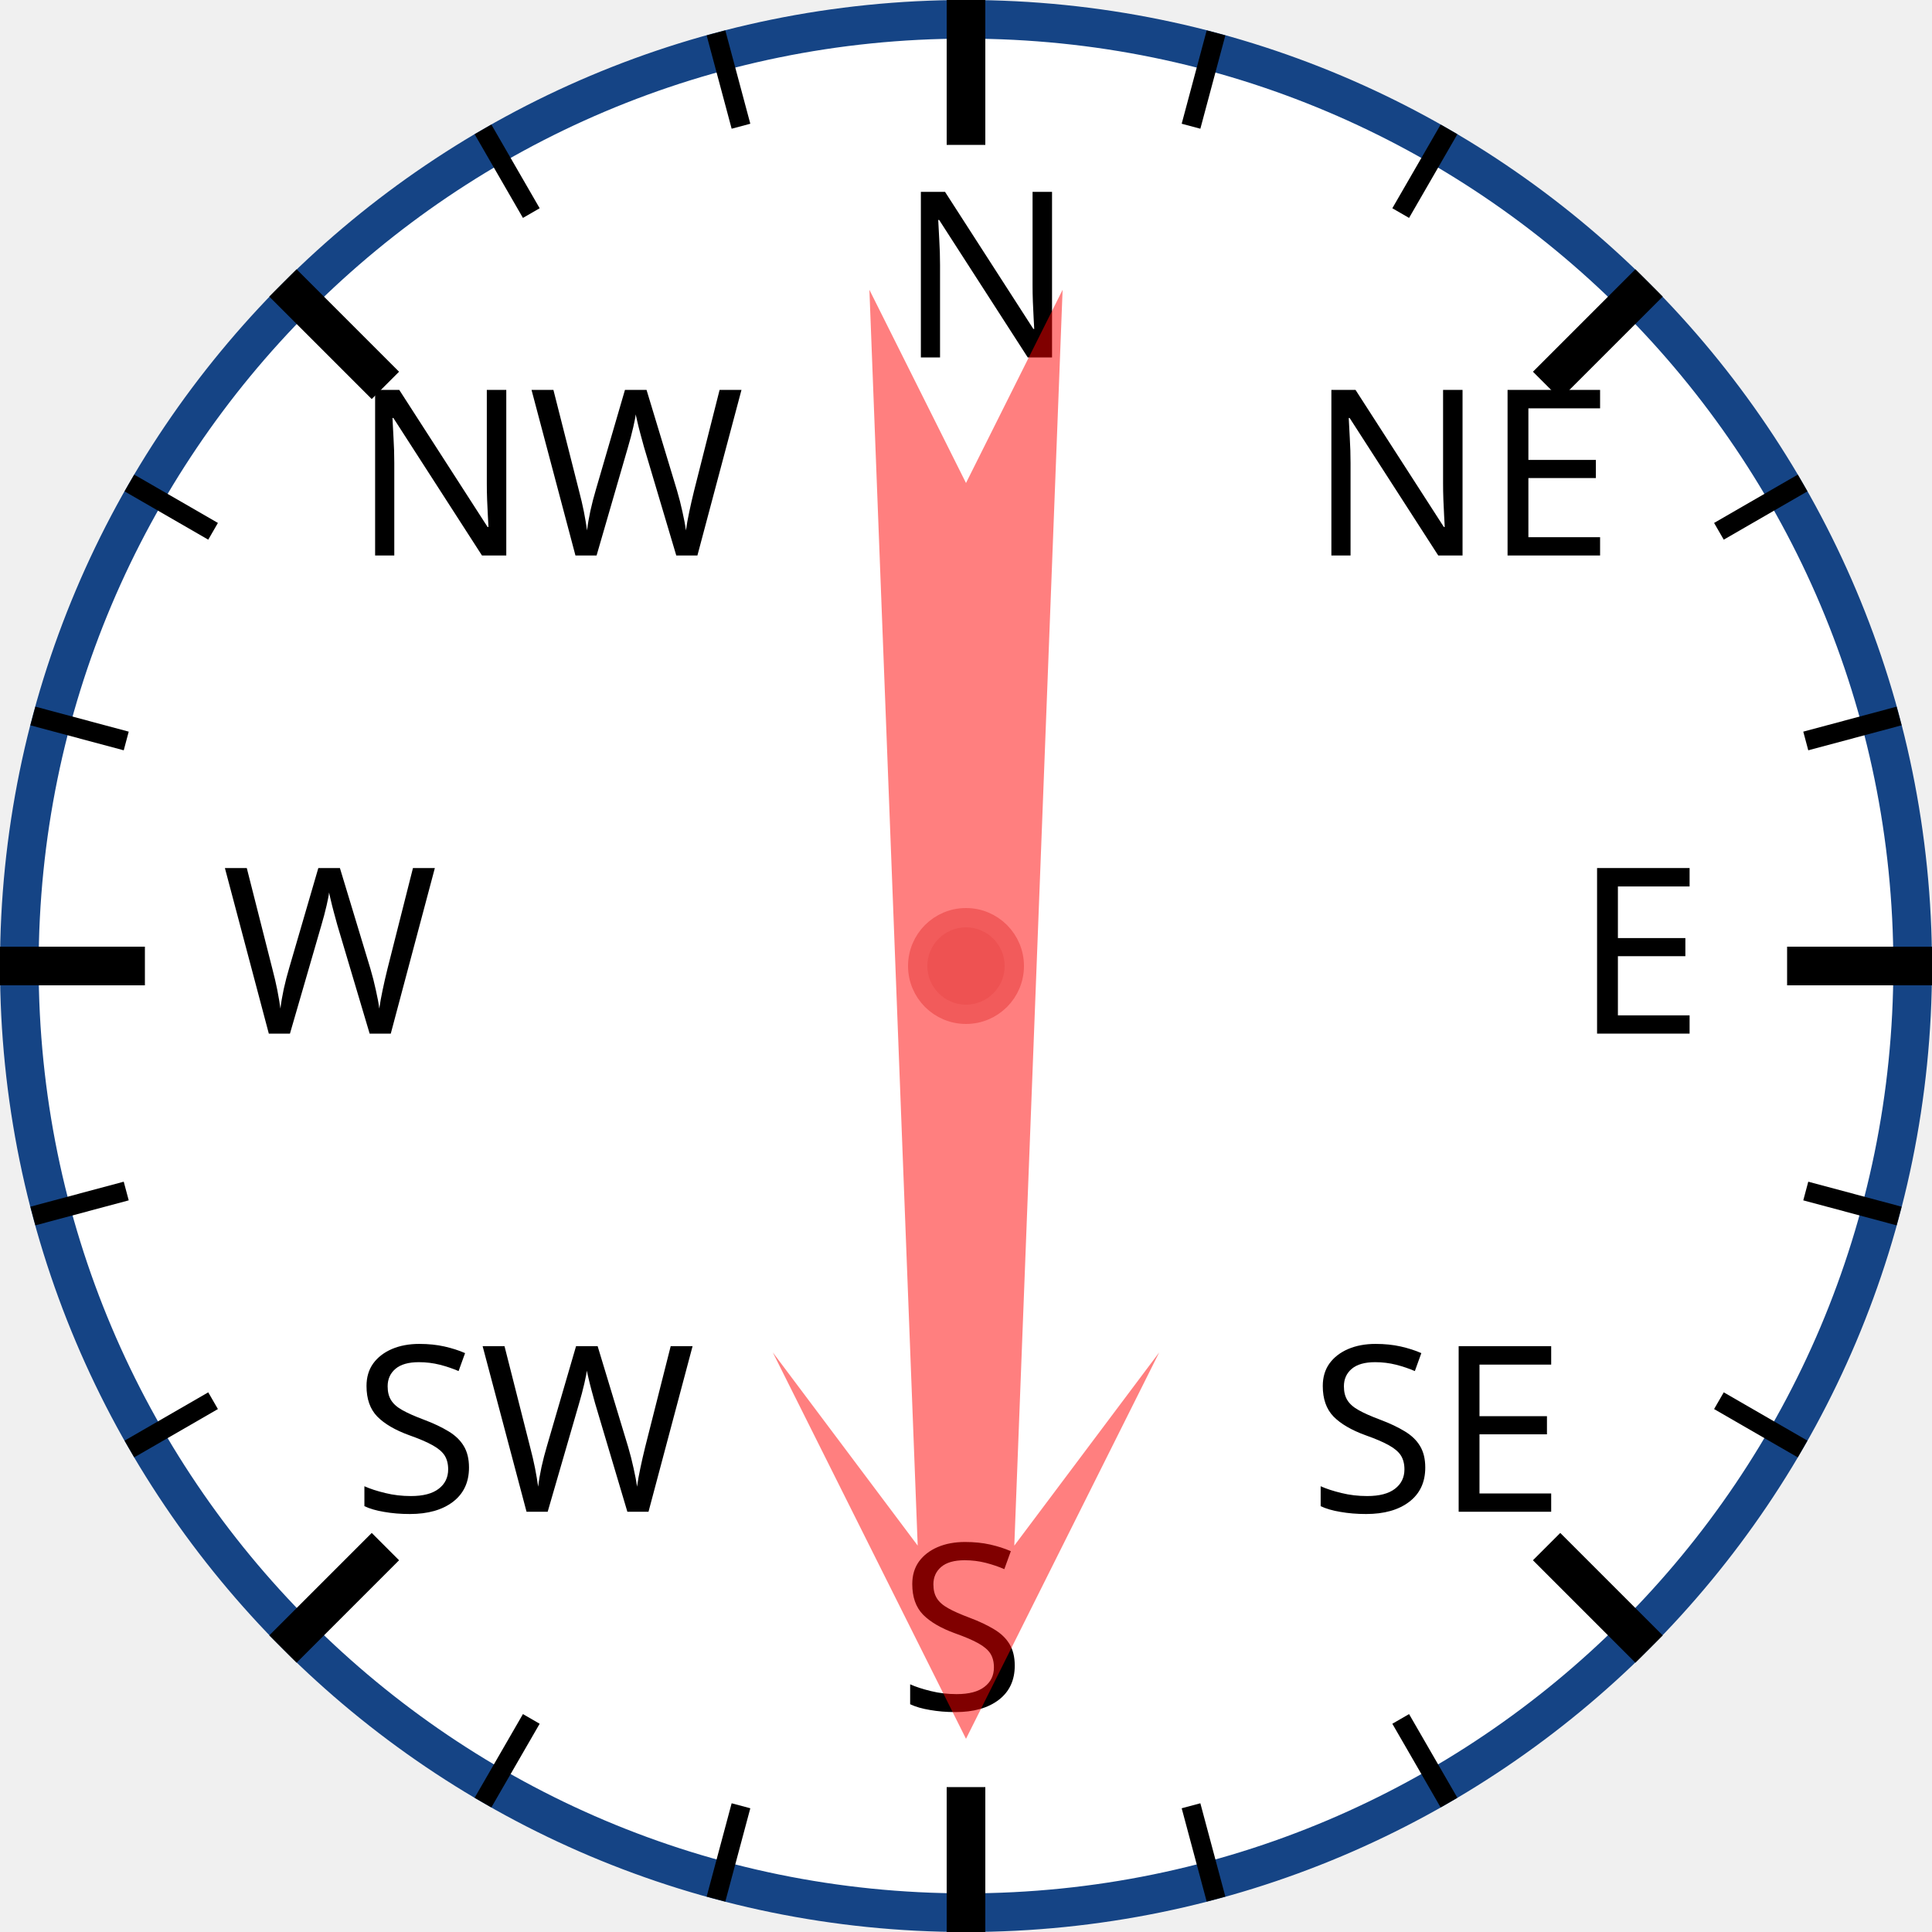
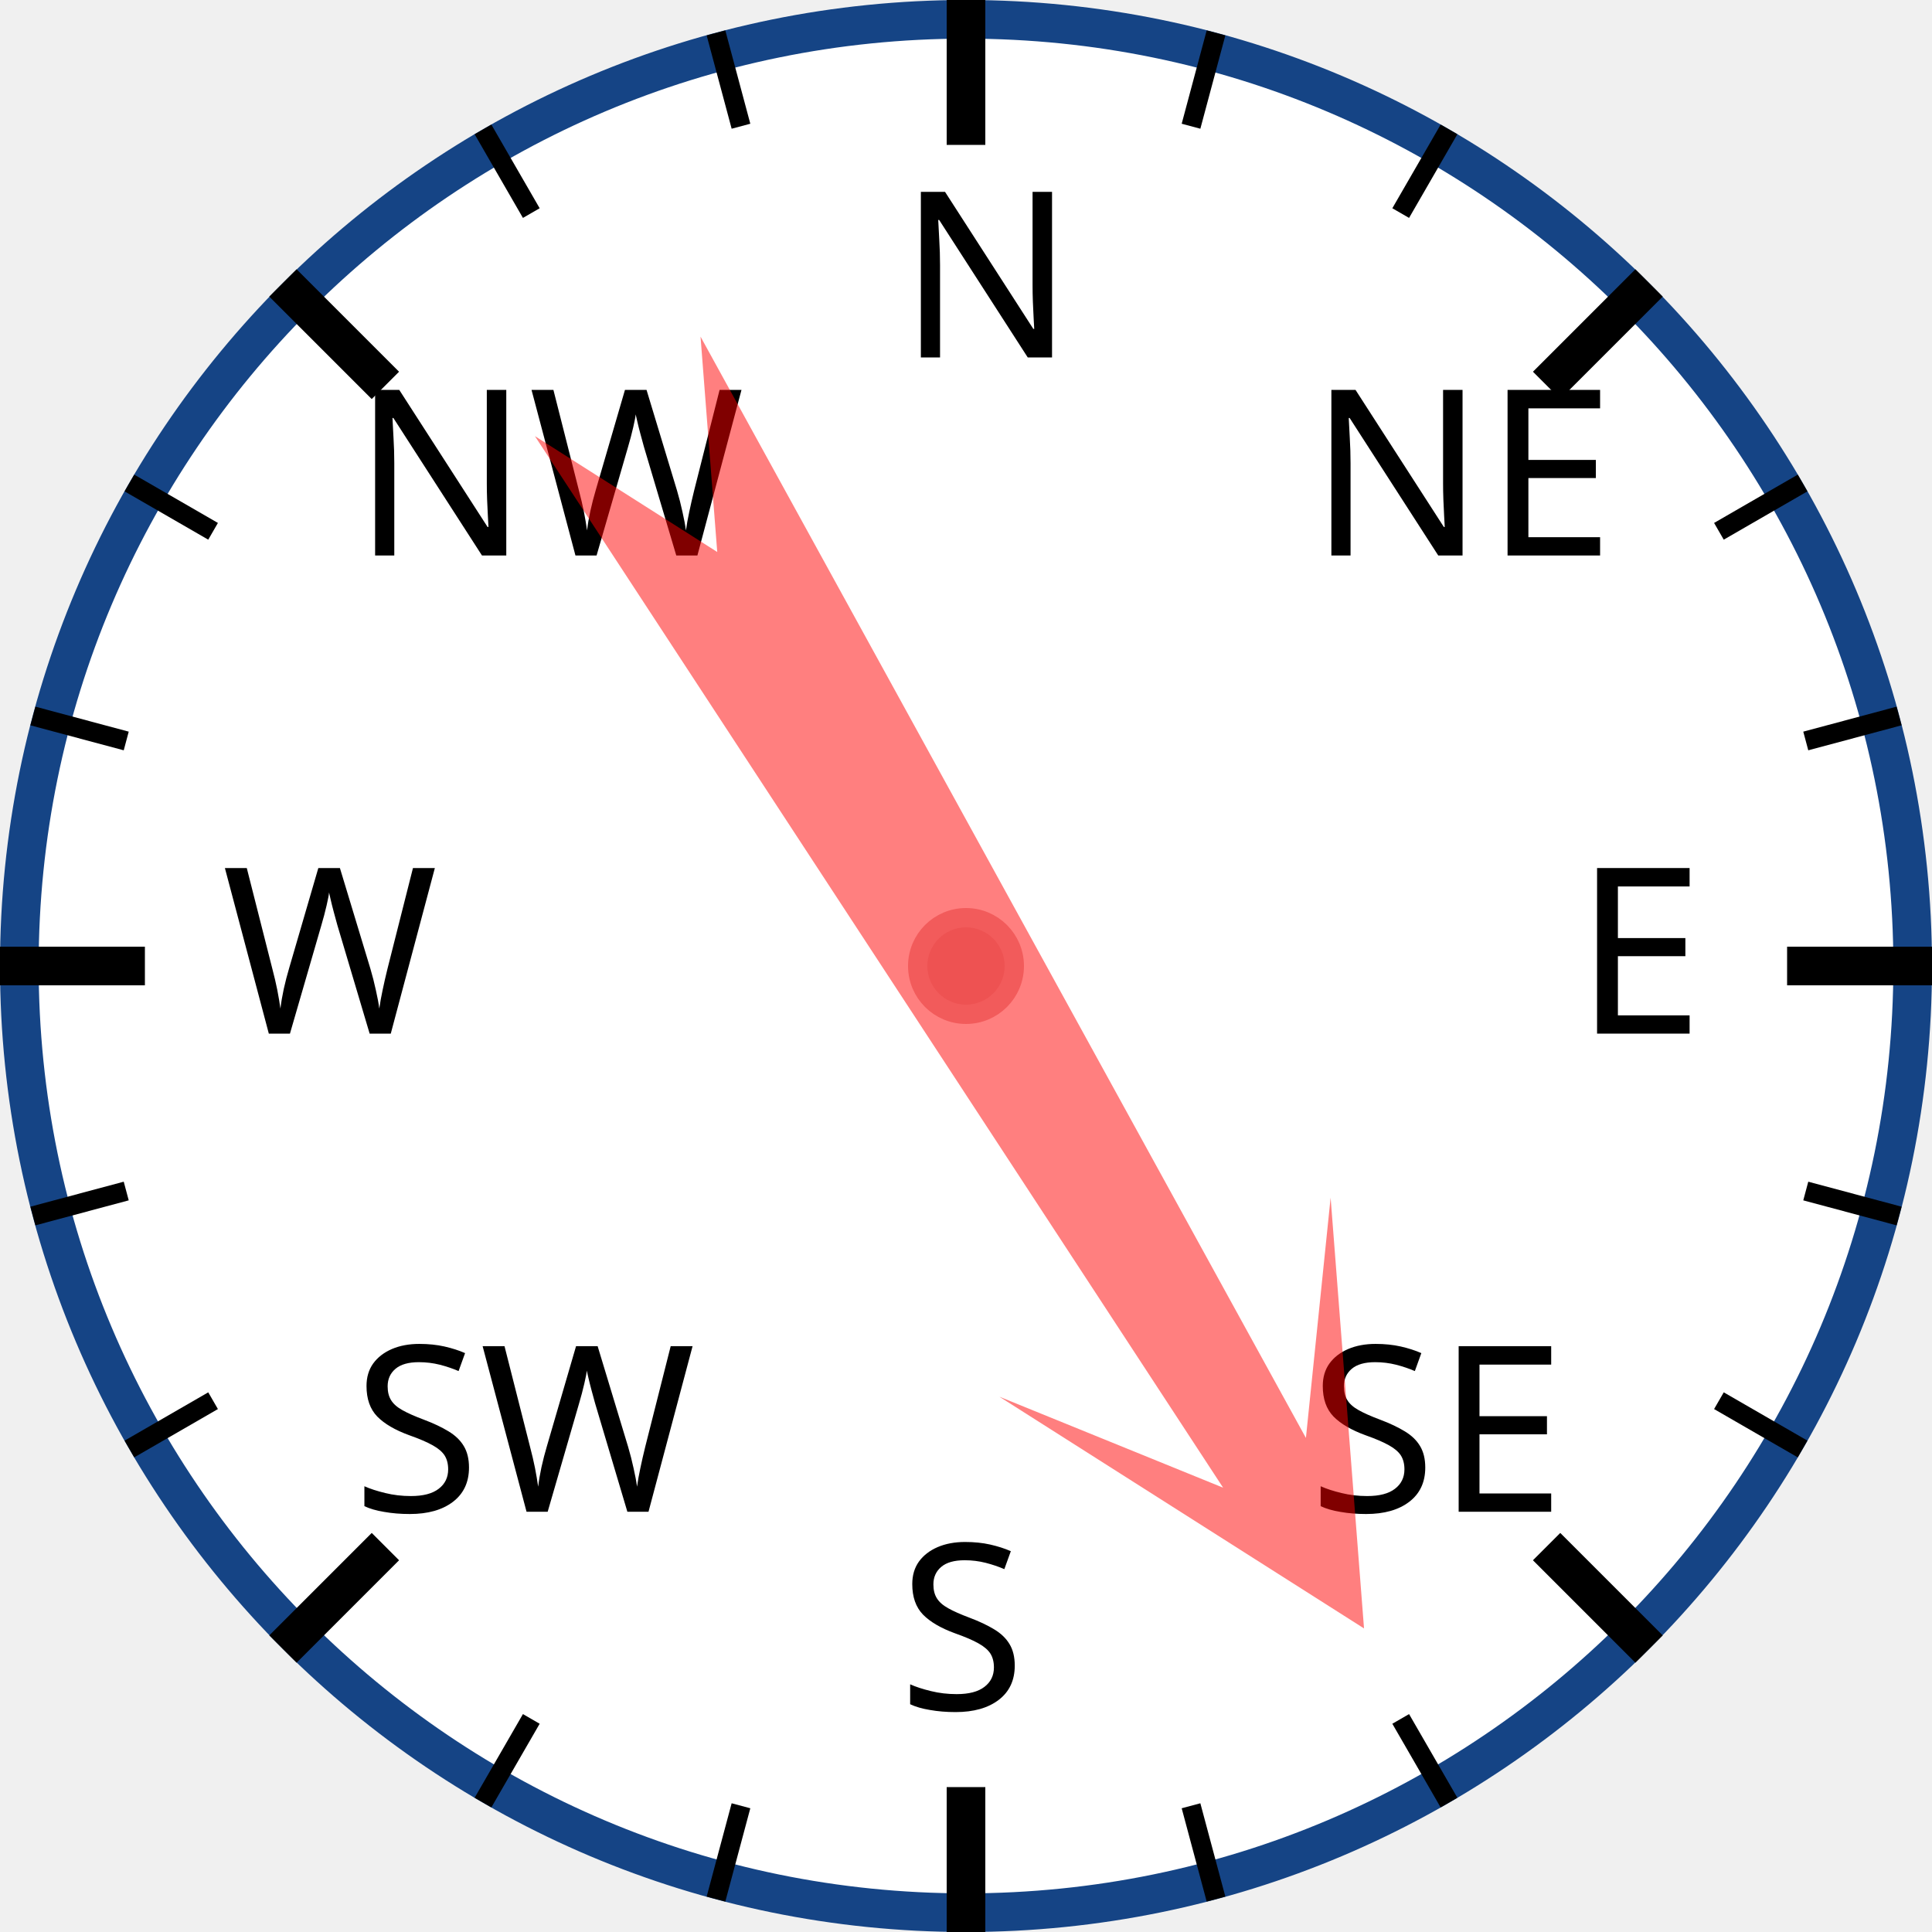
<svg xmlns="http://www.w3.org/2000/svg" width="120px" height="120px" viewBox="0 0 200 200">
  <circle cx="100" cy="100" r="98" style="fill: white; stroke: #154485; stroke-width: 4;" />
  <text x="93.0" y="37.0" style="font-family: sans-serif; font-size: 18pt;">N</text>
  <line x1="100.0" y1="0.0" x2="100.0" y2="15.0" style="stroke: black; stroke-width: 4;" />
  <line x1="74.118" y1="3.407" x2="76.706" y2="13.067" style="stroke: black; stroke-width: 2;" />
  <line x1="50" y1="13.397" x2="55" y2="22.058" style="stroke: black; stroke-width: 2;" />
  <text x="36.503" y="57.503" style="font-family: sans-serif; font-size: 18pt;">NW</text>
  <line x1="29.289" y1="29.289" x2="39.896" y2="39.896" style="stroke: black; stroke-width: 4;" />
  <line x1="13.397" y1="50" x2="22.058" y2="55" style="stroke: black; stroke-width: 2;" />
  <line x1="3.407" y1="74.118" x2="13.067" y2="76.706" style="stroke: black; stroke-width: 2;" />
  <text x="23.0" y="107.0" style="font-family: sans-serif; font-size: 18pt;">W</text>
  <line x1="0.0" y1="100.0" x2="15.0" y2="100.0" style="stroke: black; stroke-width: 4;" />
  <line x1="3.407" y1="125.882" x2="13.067" y2="123.294" style="stroke: black; stroke-width: 2;" />
  <line x1="13.397" y1="150" x2="22.058" y2="145" style="stroke: black; stroke-width: 2;" />
  <text x="36.503" y="156.497" style="font-family: sans-serif; font-size: 18pt;">SW</text>
  <line x1="29.289" y1="170.711" x2="39.896" y2="160.104" style="stroke: black; stroke-width: 4;" />
  <line x1="50" y1="186.603" x2="55" y2="177.942" style="stroke: black; stroke-width: 2;" />
  <line x1="74.118" y1="196.593" x2="76.706" y2="186.933" style="stroke: black; stroke-width: 2;" />
  <text x="93" y="177.0" style="font-family: sans-serif; font-size: 18pt;">S</text>
  <line x1="100" y1="200.0" x2="100" y2="185.0" style="stroke: black; stroke-width: 4;" />
  <line x1="125.882" y1="196.593" x2="123.294" y2="186.933" style="stroke: black; stroke-width: 2;" />
  <line x1="150.0" y1="186.603" x2="145.0" y2="177.942" style="stroke: black; stroke-width: 2;" />
  <text x="135.497" y="156.497" style="font-family: sans-serif; font-size: 18pt;">SE</text>
  <line x1="170.711" y1="170.711" x2="160.104" y2="160.104" style="stroke: black; stroke-width: 4;" />
  <line x1="186.603" y1="150" x2="177.942" y2="145" style="stroke: black; stroke-width: 2;" />
  <line x1="196.593" y1="125.882" x2="186.933" y2="123.294" style="stroke: black; stroke-width: 2;" />
  <text x="163.0" y="107" style="font-family: sans-serif; font-size: 18pt;">E</text>
  <line x1="200.0" y1="100" x2="185.0" y2="100" style="stroke: black; stroke-width: 4;" />
  <line x1="196.593" y1="74.118" x2="186.933" y2="76.706" style="stroke: black; stroke-width: 2;" />
  <line x1="186.603" y1="50" x2="177.942" y2="55" style="stroke: black; stroke-width: 2;" />
  <text x="135.497" y="57.503" style="font-family: sans-serif; font-size: 18pt;">NE</text>
  <line x1="170.711" y1="29.289" x2="160.104" y2="39.896" style="stroke: black; stroke-width: 4;" />
  <line x1="150" y1="13.397" x2="145" y2="22.058" style="stroke: black; stroke-width: 2;" />
  <line x1="125.882" y1="3.407" x2="123.294" y2="13.067" style="stroke: black; stroke-width: 2;" />
-   <polygon points="100 20 120 60 105 40 110 170 100 150 90 170 95 40 80 60" style="fill: red; fill-opacity: 0.5;" transform="rotate(180,100,100)" />
+   <polygon points="100 20 120 60 105 40 110 170 100 150 90 170 95 40 80 60" style="fill: red; fill-opacity: 0.5;" transform="rotate(149,100,100)" />
  <circle cx="100" cy="100" r="5" style="fill: #EE5252; stroke: #F25B5B; stroke-width: 2;" />
</svg>
